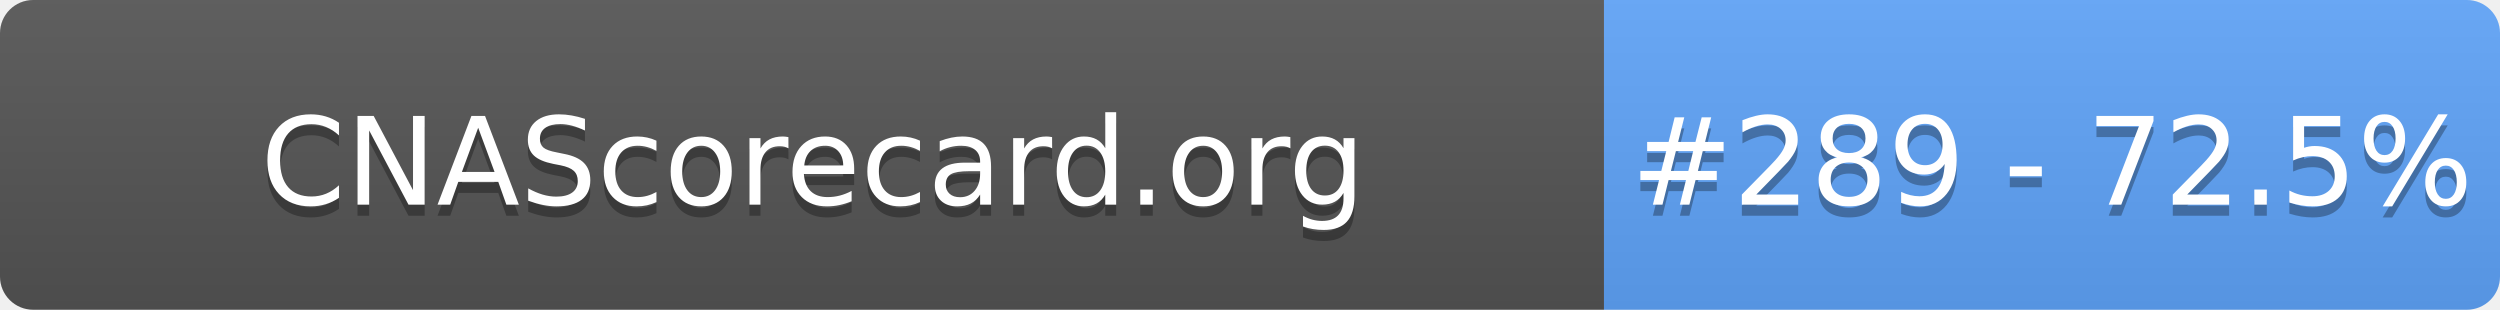
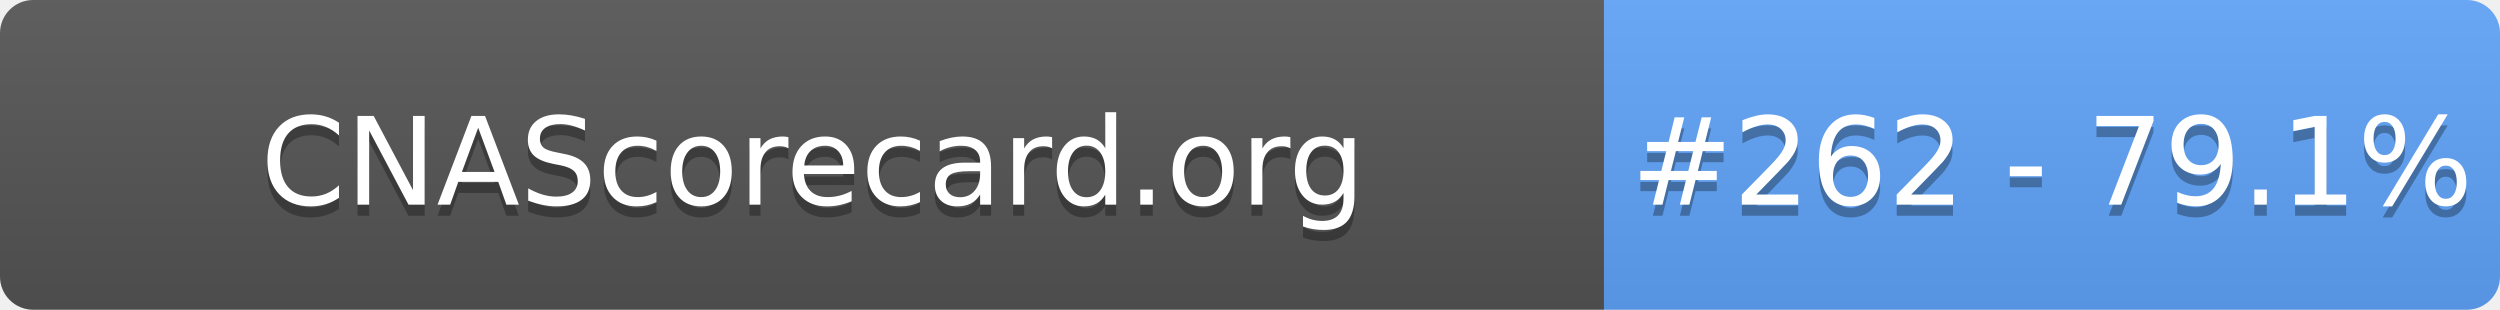
- <svg xmlns="http://www.w3.org/2000/svg" width="226" height="28" role="img" aria-label="CNAScorecard.org: #289 - 72.5%">
+ <svg xmlns="http://www.w3.org/2000/svg" width="226" height="28" role="img" aria-label="CNAScorecard.org: #262 - 79.1%">
  <linearGradient id="s" x2="0" y2="100%">
    <stop offset="0" stop-color="#bbb" stop-opacity=".1" />
    <stop offset="1" stop-opacity=".1" />
  </linearGradient>
  <clipPath id="r">
    <rect width="226" height="28" rx="3" fill="#fff" />
  </clipPath>
  <g clip-path="url(#r)">
    <rect width="145" height="28" fill="#555" />
    <rect x="145" width="81" height="28" fill="#60A5FA" />
    <rect width="226" height="28" fill="url(#s)" />
  </g>
  <g fill="#fff" text-anchor="middle" font-family="Verdana,Geneva,DejaVu Sans,sans-serif" text-rendering="geometricPrecision" font-size="110">
    <text aria-hidden="true" x="735" y="195" fill="#010101" fill-opacity=".3" transform="scale(.1)" textLength="1350">CNAScorecard.org</text>
    <text x="735" y="185" transform="scale(.1)" fill="#fff" textLength="1350">CNAScorecard.org</text>
-     <text aria-hidden="true" x="1855" y="195" fill="#010101" fill-opacity=".3" transform="scale(.1)" textLength="660">#289 - 72.5%</text>
-     <text x="1855" y="185" transform="scale(.1)" fill="#fff" textLength="660">#289 - 72.5%</text>
+     <text aria-hidden="true" x="1855" y="195" fill="#010101" fill-opacity=".3" transform="scale(.1)" textLength="660">#262 - 79.1%</text>
+     <text x="1855" y="185" transform="scale(.1)" fill="#fff" textLength="660">#262 - 79.1%</text>
  </g>
</svg>
